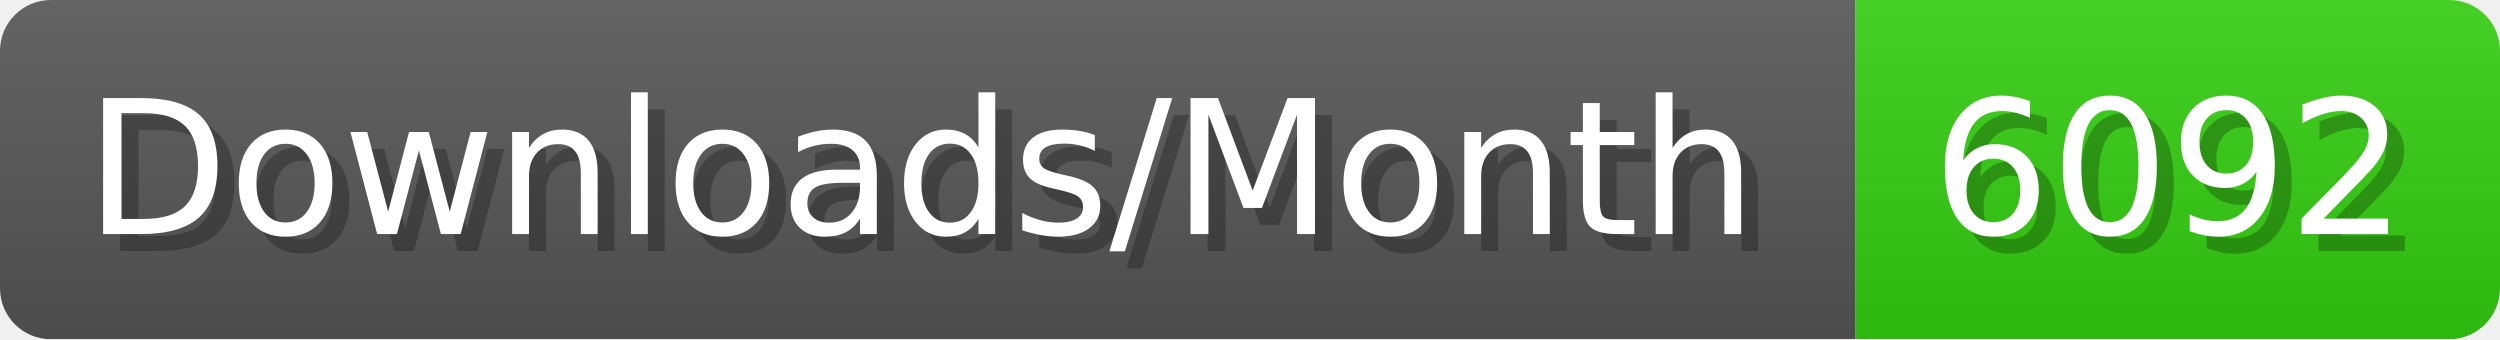
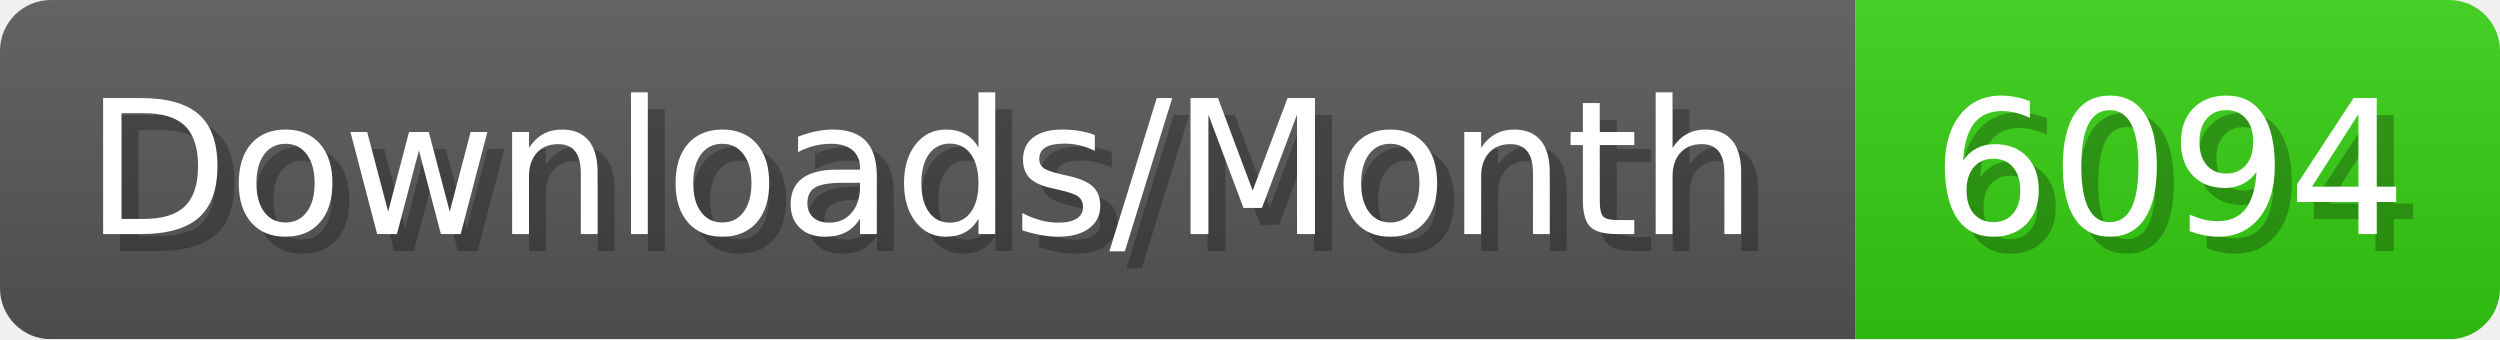
- <svg xmlns="http://www.w3.org/2000/svg" width="147.4" height="20" viewBox="0 0 1474 200" role="img" aria-label="Downloads/Month: 6092">
+ <svg xmlns="http://www.w3.org/2000/svg" width="147.4" height="20" viewBox="0 0 1474 200" role="img" aria-label="Downloads/Month: 6094">
  <linearGradient id="YlXUI" x2="0" y2="100%">
    <stop offset="0" stop-opacity=".1" stop-color="#EEE" />
    <stop offset="1" stop-opacity=".1" />
  </linearGradient>
  <mask id="JHhop">
    <rect width="1474" height="200" rx="30" fill="#FFF" />
  </mask>
  <g mask="url(#JHhop)">
    <rect width="1094" height="200" fill="#555" />
    <rect width="380" height="200" fill="#3C1" x="1094" />
    <rect width="1474" height="200" fill="url(#YlXUI)" />
  </g>
  <g aria-hidden="true" fill="#fff" text-anchor="start" font-family="Verdana,DejaVu Sans,sans-serif" font-size="110">
    <text x="60" y="148" textLength="994" fill="#000" opacity="0.25">Downloads/Month</text>
    <text x="50" y="138" textLength="994">Downloads/Month</text>
-     <text x="1149" y="148" textLength="280" fill="#000" opacity="0.25">6092</text>
-     <text x="1139" y="138" textLength="280">6092</text>
+     <text x="1149" y="148" textLength="280" fill="#000" opacity="0.25">6094</text>
+     <text x="1139" y="138" textLength="280">6094</text>
  </g>
</svg>
